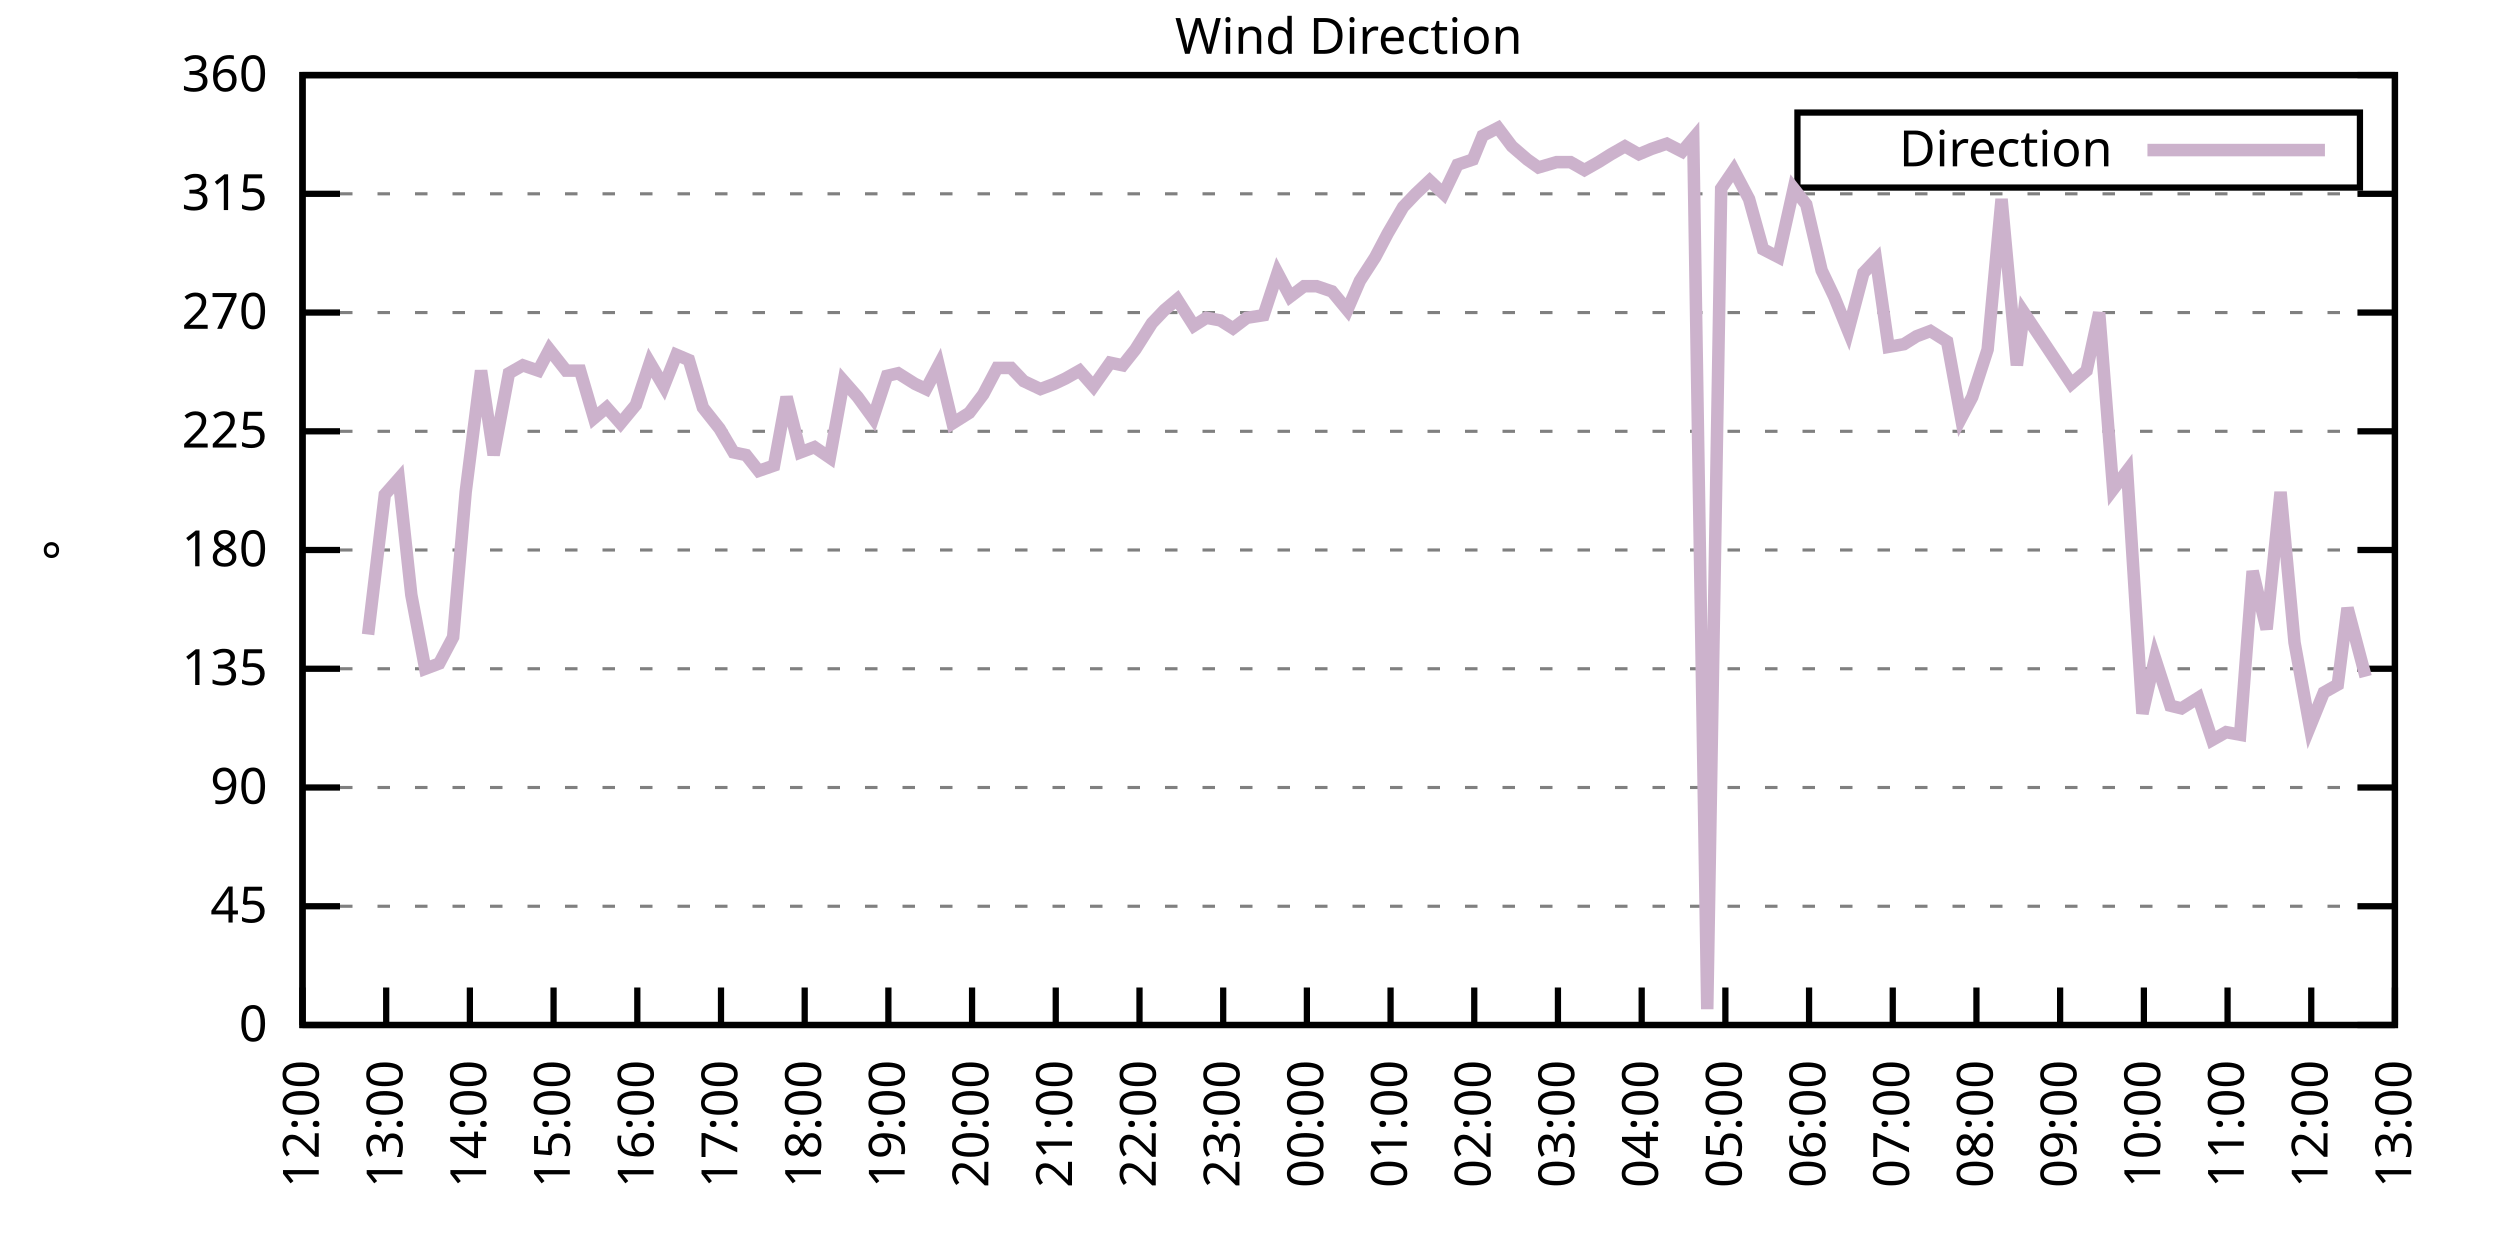
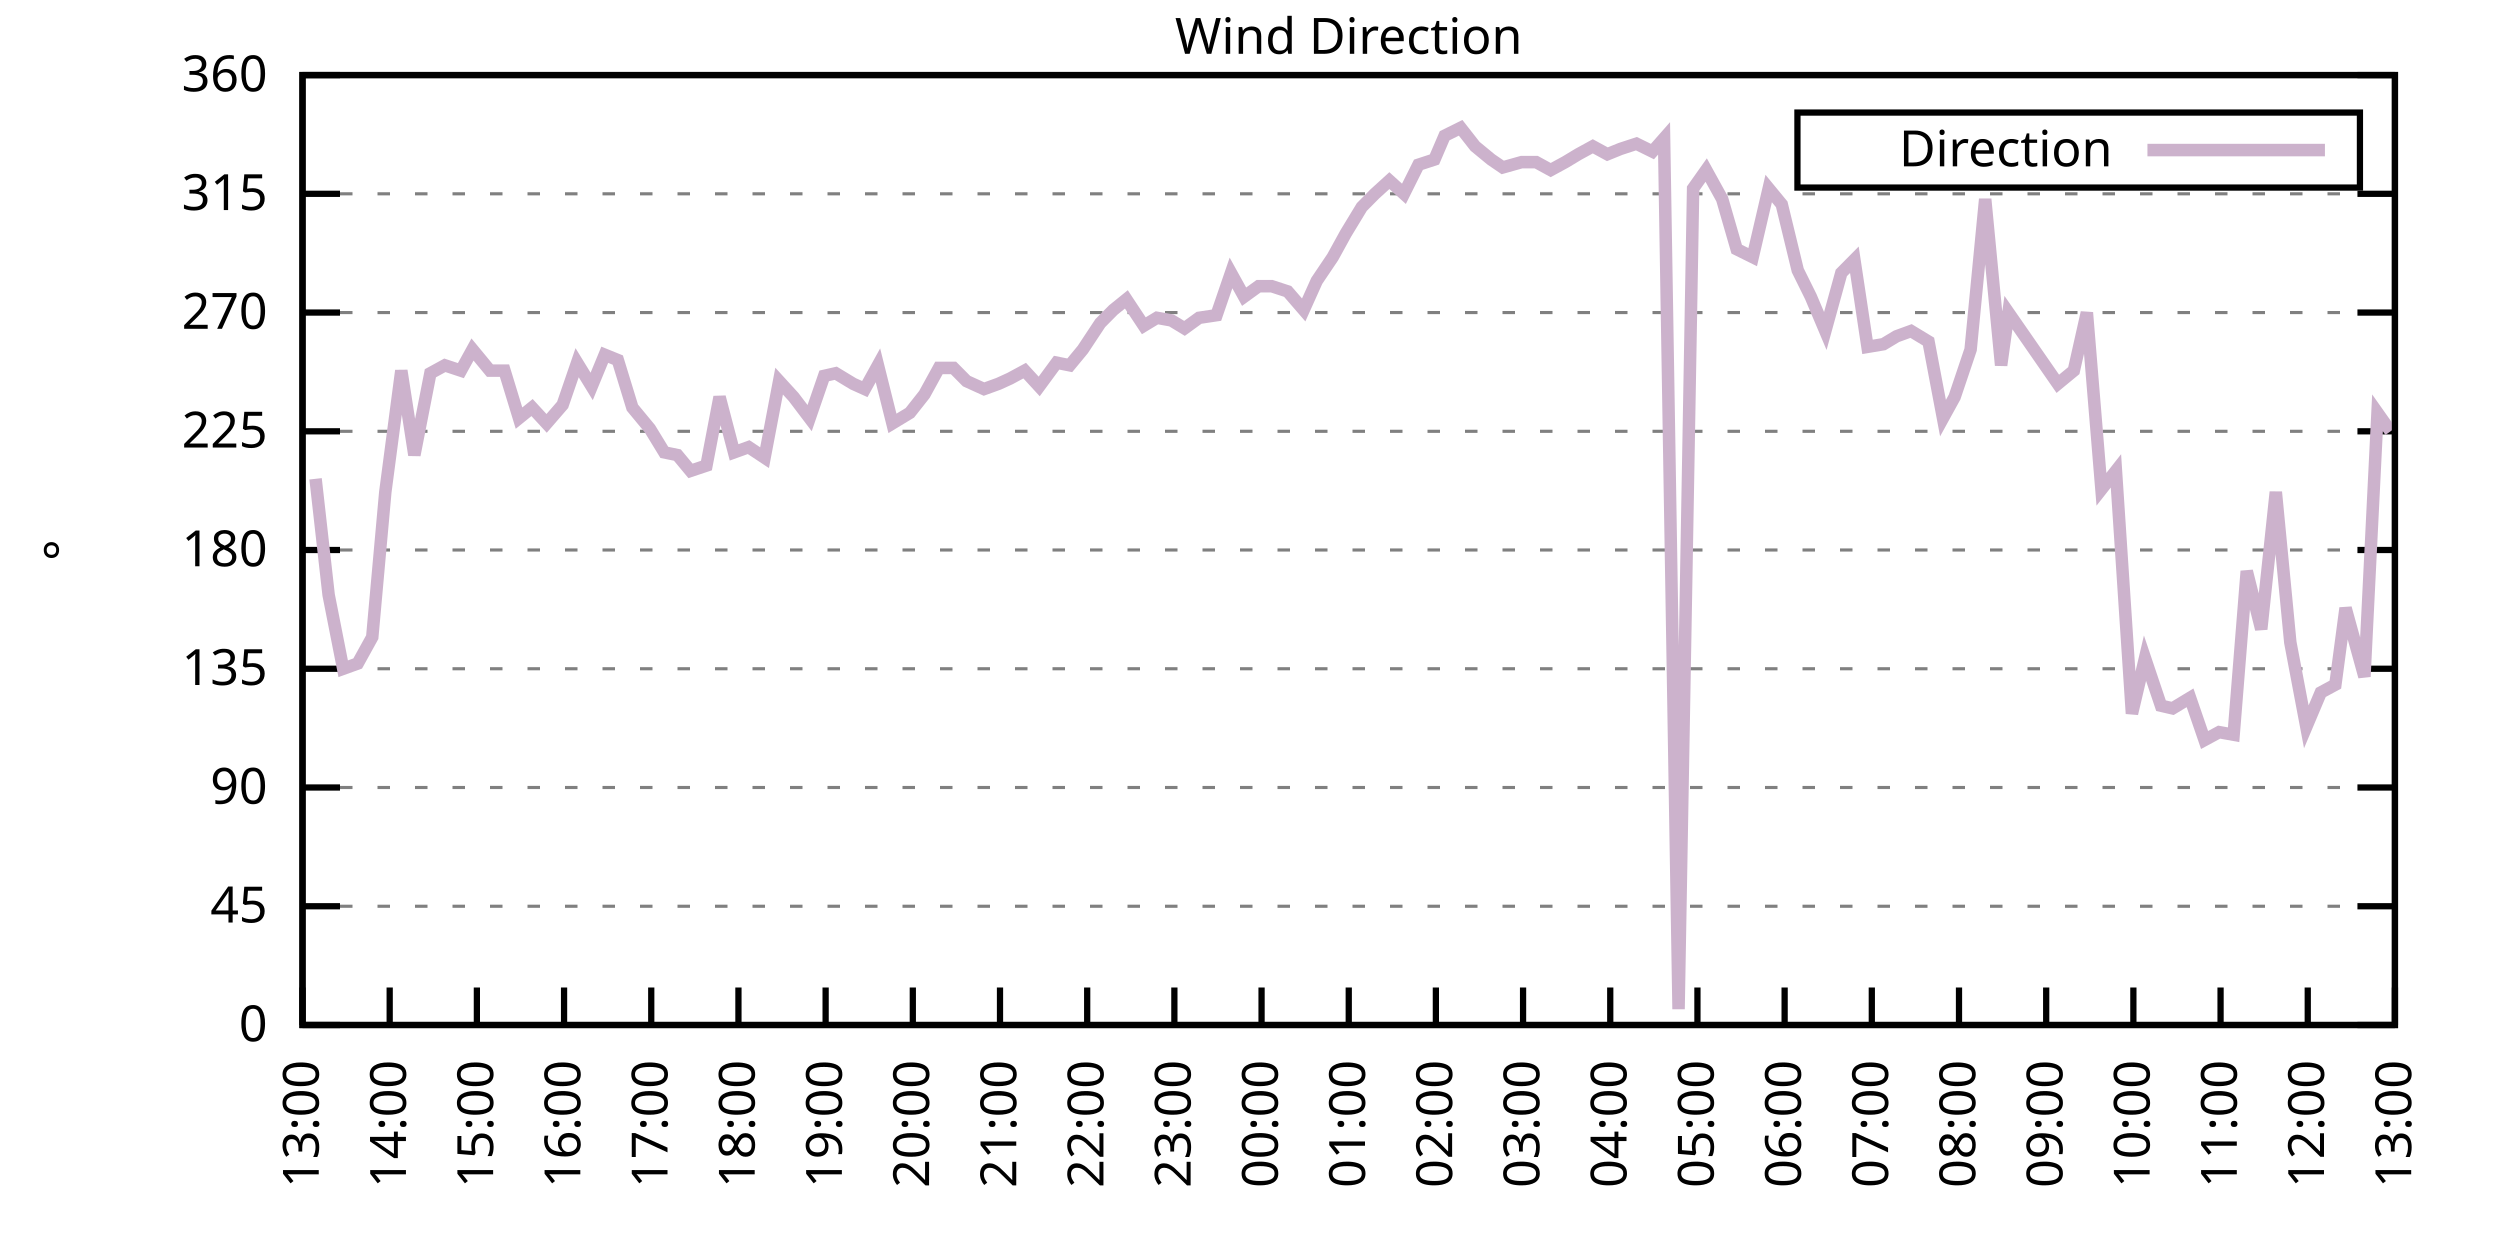
<svg xmlns="http://www.w3.org/2000/svg" xmlns:xlink="http://www.w3.org/1999/xlink" width="400" height="200" viewBox="0 0 400 200">
  <g id="gnuplot_canvas">
    <rect x="0" y="0" width="400" height="200" fill="none" />
    <defs>
      <circle id="gpDot" r="0.5" stroke-width="0.5" stroke="currentColor" />
      <path id="gpPt0" stroke-width="0.333" stroke="currentColor" d="M-1,0 h2 M0,-1 v2" />
      <path id="gpPt1" stroke-width="0.333" stroke="currentColor" d="M-1,-1 L1,1 M1,-1 L-1,1" />
      <path id="gpPt2" stroke-width="0.333" stroke="currentColor" d="M-1,0 L1,0 M0,-1 L0,1 M-1,-1 L1,1 M-1,1 L1,-1" />
      <rect id="gpPt3" stroke-width="0.333" stroke="currentColor" x="-1" y="-1" width="2" height="2" />
      <rect id="gpPt4" stroke-width="0.333" stroke="currentColor" fill="currentColor" x="-1" y="-1" width="2" height="2" />
      <circle id="gpPt5" stroke-width="0.333" stroke="currentColor" cx="0" cy="0" r="1" />
      <use xlink:href="#gpPt5" id="gpPt6" fill="currentColor" stroke="none" />
      <path id="gpPt7" stroke-width="0.333" stroke="currentColor" d="M0,-1.33 L-1.33,0.67 L1.33,0.67 z" />
      <use xlink:href="#gpPt7" id="gpPt8" fill="currentColor" stroke="none" />
      <use xlink:href="#gpPt7" id="gpPt9" stroke="currentColor" transform="rotate(180)" />
      <use xlink:href="#gpPt9" id="gpPt10" fill="currentColor" stroke="none" />
      <use xlink:href="#gpPt3" id="gpPt11" stroke="currentColor" transform="rotate(45)" />
      <use xlink:href="#gpPt11" id="gpPt12" fill="currentColor" stroke="none" />
      <path id="gpPt13" stroke-width="0.333" stroke="currentColor" d="M0,1.330 L1.265,0.411 L0.782,-1.067 L-0.782,-1.076 L-1.265,0.411 z" />
      <use xlink:href="#gpPt13" id="gpPt14" fill="currentColor" stroke="none" />
      <filter id="textbox" filterUnits="objectBoundingBox" x="0" y="0" height="1" width="1">
        <feFlood flood-color="white" flood-opacity="1" result="bgnd" />
        <feComposite in="SourceGraphic" in2="bgnd" operator="atop" />
      </filter>
      <filter id="greybox" filterUnits="objectBoundingBox" x="0" y="0" height="1" width="1">
        <feFlood flood-color="lightgrey" flood-opacity="1" result="grey" />
        <feComposite in="SourceGraphic" in2="grey" operator="atop" />
      </filter>
    </defs>
    <g fill="none" color="white" stroke="currentColor" stroke-width="1.00" stroke-linecap="butt" stroke-linejoin="miter">
</g>
    <g fill="none" color="black" stroke="currentColor" stroke-width="1.00" stroke-linecap="butt" stroke-linejoin="miter">
      <g stroke="none" shape-rendering="crispEdges">
        <polygon fill="rgb(255, 255, 255)" points="48.40,164.00 383.18,164.00 383.18,12.02 48.40,12.02 " />
      </g>
    </g>
    <g fill="none" color="black" stroke="currentColor" stroke-width="1.00" stroke-linecap="butt" stroke-linejoin="miter">
</g>
    <g fill="none" color="black" stroke="black" stroke-width="0.50" stroke-linecap="butt" stroke-linejoin="miter">
</g>
    <g fill="none" color="gray" stroke="currentColor" stroke-width="0.50" stroke-linecap="butt" stroke-linejoin="miter">
      <path stroke="gray" stroke-dasharray="2,4" class="gridline" d="M48.40,164.00 L383.19,164.00  " />
    </g>
    <g fill="none" color="gray" stroke="gray" stroke-width="1.00" stroke-linecap="butt" stroke-linejoin="miter">
</g>
    <g fill="none" color="black" stroke="currentColor" stroke-width="1.00" stroke-linecap="butt" stroke-linejoin="miter">
      <path stroke="black" d="M48.40,164.00 L54.40,164.00 M383.19,164.00 L377.19,164.00  " />
      <g transform="translate(42.80,166.60)" stroke="none" fill="black" font-family="Sans" font-size="8.00" text-anchor="end">
        <text>
          <tspan font-family="Sans"> 0</tspan>
        </text>
      </g>
    </g>
    <g fill="none" color="black" stroke="currentColor" stroke-width="1.00" stroke-linecap="butt" stroke-linejoin="miter">
</g>
    <g fill="none" color="black" stroke="black" stroke-width="0.50" stroke-linecap="butt" stroke-linejoin="miter">
</g>
    <g fill="none" color="gray" stroke="currentColor" stroke-width="0.50" stroke-linecap="butt" stroke-linejoin="miter">
      <path stroke="gray" stroke-dasharray="2,4" class="gridline" d="M48.40,145.00 L383.19,145.00  " />
    </g>
    <g fill="none" color="gray" stroke="gray" stroke-width="1.00" stroke-linecap="butt" stroke-linejoin="miter">
</g>
    <g fill="none" color="black" stroke="currentColor" stroke-width="1.00" stroke-linecap="butt" stroke-linejoin="miter">
      <path stroke="black" d="M48.40,145.00 L54.40,145.00 M383.19,145.00 L377.19,145.00  " />
      <g transform="translate(42.80,147.60)" stroke="none" fill="black" font-family="Sans" font-size="8.00" text-anchor="end">
        <text>
          <tspan font-family="Sans"> 45</tspan>
        </text>
      </g>
    </g>
    <g fill="none" color="black" stroke="currentColor" stroke-width="1.00" stroke-linecap="butt" stroke-linejoin="miter">
</g>
    <g fill="none" color="black" stroke="black" stroke-width="0.50" stroke-linecap="butt" stroke-linejoin="miter">
</g>
    <g fill="none" color="gray" stroke="currentColor" stroke-width="0.50" stroke-linecap="butt" stroke-linejoin="miter">
      <path stroke="gray" stroke-dasharray="2,4" class="gridline" d="M48.40,126.00 L383.19,126.00  " />
    </g>
    <g fill="none" color="gray" stroke="gray" stroke-width="1.00" stroke-linecap="butt" stroke-linejoin="miter">
</g>
    <g fill="none" color="black" stroke="currentColor" stroke-width="1.00" stroke-linecap="butt" stroke-linejoin="miter">
      <path stroke="black" d="M48.40,126.00 L54.40,126.00 M383.19,126.00 L377.19,126.00  " />
      <g transform="translate(42.80,128.60)" stroke="none" fill="black" font-family="Sans" font-size="8.00" text-anchor="end">
        <text>
          <tspan font-family="Sans"> 90</tspan>
        </text>
      </g>
    </g>
    <g fill="none" color="black" stroke="currentColor" stroke-width="1.00" stroke-linecap="butt" stroke-linejoin="miter">
</g>
    <g fill="none" color="black" stroke="black" stroke-width="0.50" stroke-linecap="butt" stroke-linejoin="miter">
</g>
    <g fill="none" color="gray" stroke="currentColor" stroke-width="0.50" stroke-linecap="butt" stroke-linejoin="miter">
      <path stroke="gray" stroke-dasharray="2,4" class="gridline" d="M48.40,107.00 L383.19,107.00  " />
    </g>
    <g fill="none" color="gray" stroke="gray" stroke-width="1.00" stroke-linecap="butt" stroke-linejoin="miter">
</g>
    <g fill="none" color="black" stroke="currentColor" stroke-width="1.00" stroke-linecap="butt" stroke-linejoin="miter">
      <path stroke="black" d="M48.40,107.00 L54.40,107.00 M383.19,107.00 L377.19,107.00  " />
      <g transform="translate(42.80,109.60)" stroke="none" fill="black" font-family="Sans" font-size="8.00" text-anchor="end">
        <text>
          <tspan font-family="Sans"> 135</tspan>
        </text>
      </g>
    </g>
    <g fill="none" color="black" stroke="currentColor" stroke-width="1.00" stroke-linecap="butt" stroke-linejoin="miter">
</g>
    <g fill="none" color="black" stroke="black" stroke-width="0.50" stroke-linecap="butt" stroke-linejoin="miter">
</g>
    <g fill="none" color="gray" stroke="currentColor" stroke-width="0.50" stroke-linecap="butt" stroke-linejoin="miter">
      <path stroke="gray" stroke-dasharray="2,4" class="gridline" d="M48.40,88.00 L383.19,88.00  " />
    </g>
    <g fill="none" color="gray" stroke="gray" stroke-width="1.00" stroke-linecap="butt" stroke-linejoin="miter">
</g>
    <g fill="none" color="black" stroke="currentColor" stroke-width="1.00" stroke-linecap="butt" stroke-linejoin="miter">
      <path stroke="black" d="M48.40,88.00 L54.40,88.00 M383.19,88.00 L377.19,88.00  " />
      <g transform="translate(42.80,90.60)" stroke="none" fill="black" font-family="Sans" font-size="8.00" text-anchor="end">
        <text>
          <tspan font-family="Sans"> 180</tspan>
        </text>
      </g>
    </g>
    <g fill="none" color="black" stroke="currentColor" stroke-width="1.00" stroke-linecap="butt" stroke-linejoin="miter">
</g>
    <g fill="none" color="black" stroke="black" stroke-width="0.50" stroke-linecap="butt" stroke-linejoin="miter">
</g>
    <g fill="none" color="gray" stroke="currentColor" stroke-width="0.50" stroke-linecap="butt" stroke-linejoin="miter">
      <path stroke="gray" stroke-dasharray="2,4" class="gridline" d="M48.40,69.01 L383.19,69.01  " />
    </g>
    <g fill="none" color="gray" stroke="gray" stroke-width="1.00" stroke-linecap="butt" stroke-linejoin="miter">
</g>
    <g fill="none" color="black" stroke="currentColor" stroke-width="1.00" stroke-linecap="butt" stroke-linejoin="miter">
      <path stroke="black" d="M48.40,69.01 L54.40,69.01 M383.19,69.01 L377.19,69.01  " />
      <g transform="translate(42.80,71.61)" stroke="none" fill="black" font-family="Sans" font-size="8.00" text-anchor="end">
        <text>
          <tspan font-family="Sans"> 225</tspan>
        </text>
      </g>
    </g>
    <g fill="none" color="black" stroke="currentColor" stroke-width="1.00" stroke-linecap="butt" stroke-linejoin="miter">
</g>
    <g fill="none" color="black" stroke="black" stroke-width="0.50" stroke-linecap="butt" stroke-linejoin="miter">
</g>
    <g fill="none" color="gray" stroke="currentColor" stroke-width="0.50" stroke-linecap="butt" stroke-linejoin="miter">
      <path stroke="gray" stroke-dasharray="2,4" class="gridline" d="M48.40,50.01 L383.19,50.01  " />
    </g>
    <g fill="none" color="gray" stroke="gray" stroke-width="1.00" stroke-linecap="butt" stroke-linejoin="miter">
</g>
    <g fill="none" color="black" stroke="currentColor" stroke-width="1.00" stroke-linecap="butt" stroke-linejoin="miter">
      <path stroke="black" d="M48.40,50.01 L54.40,50.01 M383.19,50.01 L377.19,50.01  " />
      <g transform="translate(42.80,52.61)" stroke="none" fill="black" font-family="Sans" font-size="8.00" text-anchor="end">
        <text>
          <tspan font-family="Sans"> 270</tspan>
        </text>
      </g>
    </g>
    <g fill="none" color="black" stroke="currentColor" stroke-width="1.00" stroke-linecap="butt" stroke-linejoin="miter">
</g>
    <g fill="none" color="black" stroke="black" stroke-width="0.50" stroke-linecap="butt" stroke-linejoin="miter">
</g>
    <g fill="none" color="gray" stroke="currentColor" stroke-width="0.50" stroke-linecap="butt" stroke-linejoin="miter">
      <path stroke="gray" stroke-dasharray="2,4" class="gridline" d="M48.40,31.01 L383.19,31.01  " />
    </g>
    <g fill="none" color="gray" stroke="gray" stroke-width="1.00" stroke-linecap="butt" stroke-linejoin="miter">
</g>
    <g fill="none" color="black" stroke="currentColor" stroke-width="1.00" stroke-linecap="butt" stroke-linejoin="miter">
      <path stroke="black" d="M48.40,31.01 L54.40,31.01 M383.19,31.01 L377.19,31.01  " />
      <g transform="translate(42.80,33.61)" stroke="none" fill="black" font-family="Sans" font-size="8.00" text-anchor="end">
        <text>
          <tspan font-family="Sans"> 315</tspan>
        </text>
      </g>
    </g>
    <g fill="none" color="black" stroke="currentColor" stroke-width="1.00" stroke-linecap="butt" stroke-linejoin="miter">
</g>
    <g fill="none" color="black" stroke="black" stroke-width="0.50" stroke-linecap="butt" stroke-linejoin="miter">
</g>
    <g fill="none" color="gray" stroke="currentColor" stroke-width="0.50" stroke-linecap="butt" stroke-linejoin="miter">
      <path stroke="gray" stroke-dasharray="2,4" class="gridline" d="M48.40,12.01 L383.19,12.01  " />
    </g>
    <g fill="none" color="gray" stroke="gray" stroke-width="1.00" stroke-linecap="butt" stroke-linejoin="miter">
</g>
    <g fill="none" color="black" stroke="currentColor" stroke-width="1.00" stroke-linecap="butt" stroke-linejoin="miter">
      <path stroke="black" d="M48.40,12.01 L54.40,12.01 M383.19,12.01 L377.19,12.01  " />
      <g transform="translate(42.80,14.61)" stroke="none" fill="black" font-family="Sans" font-size="8.00" text-anchor="end">
        <text>
          <tspan font-family="Sans"> 360</tspan>
        </text>
      </g>
    </g>
    <g fill="none" color="black" stroke="currentColor" stroke-width="1.00" stroke-linecap="butt" stroke-linejoin="miter">
      <path stroke="black" d="M48.40,164.00 L48.40,158.00  " />
      <g transform="translate(51.00,169.60) rotate(270.00)" stroke="none" fill="black" font-family="Sans" font-size="8.00" text-anchor="end">
        <text>
-           <tspan font-family="Sans">12:00</tspan>
-         </text>
-       </g>
-     </g>
-     <g fill="none" color="black" stroke="currentColor" stroke-width="1.00" stroke-linecap="butt" stroke-linejoin="miter">
-       <path stroke="black" d="M61.79,164.00 L61.79,158.00  " />
-       <g transform="translate(64.39,169.60) rotate(270.00)" stroke="none" fill="black" font-family="Sans" font-size="8.00" text-anchor="end">
-         <text>
          <tspan font-family="Sans">13:00</tspan>
        </text>
      </g>
    </g>
    <g fill="none" color="black" stroke="currentColor" stroke-width="1.00" stroke-linecap="butt" stroke-linejoin="miter">
-       <path stroke="black" d="M75.18,164.00 L75.18,158.00  " />
-       <g transform="translate(77.78,169.60) rotate(270.00)" stroke="none" fill="black" font-family="Sans" font-size="8.00" text-anchor="end">
+       <path stroke="black" d="M62.35,164.00 L62.35,158.00  " />
+       <g transform="translate(64.95,169.60) rotate(270.00)" stroke="none" fill="black" font-family="Sans" font-size="8.00" text-anchor="end">
        <text>
          <tspan font-family="Sans">14:00</tspan>
        </text>
      </g>
    </g>
    <g fill="none" color="black" stroke="currentColor" stroke-width="1.00" stroke-linecap="butt" stroke-linejoin="miter">
-       <path stroke="black" d="M88.57,164.00 L88.57,158.00  " />
-       <g transform="translate(91.17,169.60) rotate(270.00)" stroke="none" fill="black" font-family="Sans" font-size="8.00" text-anchor="end">
+       <path stroke="black" d="M76.30,164.00 L76.30,158.00  " />
+       <g transform="translate(78.90,169.60) rotate(270.00)" stroke="none" fill="black" font-family="Sans" font-size="8.00" text-anchor="end">
        <text>
          <tspan font-family="Sans">15:00</tspan>
        </text>
      </g>
    </g>
    <g fill="none" color="black" stroke="currentColor" stroke-width="1.00" stroke-linecap="butt" stroke-linejoin="miter">
-       <path stroke="black" d="M101.97,164.00 L101.97,158.00  " />
-       <g transform="translate(104.57,169.60) rotate(270.00)" stroke="none" fill="black" font-family="Sans" font-size="8.00" text-anchor="end">
+       <path stroke="black" d="M90.25,164.00 L90.25,158.00  " />
+       <g transform="translate(92.85,169.60) rotate(270.00)" stroke="none" fill="black" font-family="Sans" font-size="8.00" text-anchor="end">
        <text>
          <tspan font-family="Sans">16:00</tspan>
        </text>
      </g>
    </g>
    <g fill="none" color="black" stroke="currentColor" stroke-width="1.00" stroke-linecap="butt" stroke-linejoin="miter">
-       <path stroke="black" d="M115.36,164.00 L115.36,158.00  " />
-       <g transform="translate(117.96,169.60) rotate(270.00)" stroke="none" fill="black" font-family="Sans" font-size="8.00" text-anchor="end">
+       <path stroke="black" d="M104.20,164.00 L104.20,158.00  " />
+       <g transform="translate(106.80,169.60) rotate(270.00)" stroke="none" fill="black" font-family="Sans" font-size="8.00" text-anchor="end">
        <text>
          <tspan font-family="Sans">17:00</tspan>
        </text>
      </g>
    </g>
    <g fill="none" color="black" stroke="currentColor" stroke-width="1.00" stroke-linecap="butt" stroke-linejoin="miter">
-       <path stroke="black" d="M128.75,164.00 L128.75,158.00  " />
-       <g transform="translate(131.35,169.60) rotate(270.00)" stroke="none" fill="black" font-family="Sans" font-size="8.00" text-anchor="end">
+       <path stroke="black" d="M118.15,164.00 L118.15,158.00  " />
+       <g transform="translate(120.75,169.60) rotate(270.00)" stroke="none" fill="black" font-family="Sans" font-size="8.00" text-anchor="end">
        <text>
          <tspan font-family="Sans">18:00</tspan>
        </text>
      </g>
    </g>
    <g fill="none" color="black" stroke="currentColor" stroke-width="1.00" stroke-linecap="butt" stroke-linejoin="miter">
-       <path stroke="black" d="M142.14,164.00 L142.14,158.00  " />
-       <g transform="translate(144.74,169.60) rotate(270.00)" stroke="none" fill="black" font-family="Sans" font-size="8.00" text-anchor="end">
+       <path stroke="black" d="M132.10,164.00 L132.10,158.00  " />
+       <g transform="translate(134.70,169.60) rotate(270.00)" stroke="none" fill="black" font-family="Sans" font-size="8.00" text-anchor="end">
        <text>
          <tspan font-family="Sans">19:00</tspan>
        </text>
      </g>
    </g>
    <g fill="none" color="black" stroke="currentColor" stroke-width="1.00" stroke-linecap="butt" stroke-linejoin="miter">
-       <path stroke="black" d="M155.53,164.00 L155.53,158.00  " />
-       <g transform="translate(158.13,169.60) rotate(270.00)" stroke="none" fill="black" font-family="Sans" font-size="8.00" text-anchor="end">
+       <path stroke="black" d="M146.05,164.00 L146.05,158.00  " />
+       <g transform="translate(148.65,169.60) rotate(270.00)" stroke="none" fill="black" font-family="Sans" font-size="8.00" text-anchor="end">
        <text>
          <tspan font-family="Sans">20:00</tspan>
        </text>
      </g>
    </g>
    <g fill="none" color="black" stroke="currentColor" stroke-width="1.00" stroke-linecap="butt" stroke-linejoin="miter">
-       <path stroke="black" d="M168.92,164.00 L168.92,158.00  " />
-       <g transform="translate(171.52,169.60) rotate(270.00)" stroke="none" fill="black" font-family="Sans" font-size="8.00" text-anchor="end">
+       <path stroke="black" d="M160.00,164.00 L160.00,158.00  " />
+       <g transform="translate(162.60,169.60) rotate(270.00)" stroke="none" fill="black" font-family="Sans" font-size="8.00" text-anchor="end">
        <text>
          <tspan font-family="Sans">21:00</tspan>
        </text>
      </g>
    </g>
    <g fill="none" color="black" stroke="currentColor" stroke-width="1.00" stroke-linecap="butt" stroke-linejoin="miter">
-       <path stroke="black" d="M182.32,164.00 L182.32,158.00  " />
-       <g transform="translate(184.92,169.60) rotate(270.00)" stroke="none" fill="black" font-family="Sans" font-size="8.00" text-anchor="end">
+       <path stroke="black" d="M173.95,164.00 L173.95,158.00  " />
+       <g transform="translate(176.55,169.60) rotate(270.00)" stroke="none" fill="black" font-family="Sans" font-size="8.00" text-anchor="end">
        <text>
          <tspan font-family="Sans">22:00</tspan>
        </text>
      </g>
    </g>
    <g fill="none" color="black" stroke="currentColor" stroke-width="1.00" stroke-linecap="butt" stroke-linejoin="miter">
-       <path stroke="black" d="M195.71,164.00 L195.71,158.00  " />
-       <g transform="translate(198.31,169.60) rotate(270.00)" stroke="none" fill="black" font-family="Sans" font-size="8.00" text-anchor="end">
+       <path stroke="black" d="M187.90,164.00 L187.90,158.00  " />
+       <g transform="translate(190.50,169.60) rotate(270.00)" stroke="none" fill="black" font-family="Sans" font-size="8.00" text-anchor="end">
        <text>
          <tspan font-family="Sans">23:00</tspan>
        </text>
      </g>
    </g>
    <g fill="none" color="black" stroke="currentColor" stroke-width="1.00" stroke-linecap="butt" stroke-linejoin="miter">
-       <path stroke="black" d="M209.10,164.00 L209.10,158.00  " />
-       <g transform="translate(211.70,169.60) rotate(270.00)" stroke="none" fill="black" font-family="Sans" font-size="8.00" text-anchor="end">
+       <path stroke="black" d="M201.85,164.00 L201.85,158.00  " />
+       <g transform="translate(204.45,169.60) rotate(270.00)" stroke="none" fill="black" font-family="Sans" font-size="8.00" text-anchor="end">
        <text>
          <tspan font-family="Sans">00:00</tspan>
        </text>
      </g>
    </g>
    <g fill="none" color="black" stroke="currentColor" stroke-width="1.00" stroke-linecap="butt" stroke-linejoin="miter">
-       <path stroke="black" d="M222.49,164.00 L222.49,158.00  " />
-       <g transform="translate(225.09,169.60) rotate(270.00)" stroke="none" fill="black" font-family="Sans" font-size="8.00" text-anchor="end">
+       <path stroke="black" d="M215.80,164.00 L215.80,158.00  " />
+       <g transform="translate(218.40,169.60) rotate(270.00)" stroke="none" fill="black" font-family="Sans" font-size="8.00" text-anchor="end">
        <text>
          <tspan font-family="Sans">01:00</tspan>
        </text>
      </g>
    </g>
    <g fill="none" color="black" stroke="currentColor" stroke-width="1.00" stroke-linecap="butt" stroke-linejoin="miter">
-       <path stroke="black" d="M235.88,164.00 L235.88,158.00  " />
-       <g transform="translate(238.48,169.60) rotate(270.00)" stroke="none" fill="black" font-family="Sans" font-size="8.00" text-anchor="end">
+       <path stroke="black" d="M229.74,164.00 L229.74,158.00  " />
+       <g transform="translate(232.34,169.60) rotate(270.00)" stroke="none" fill="black" font-family="Sans" font-size="8.00" text-anchor="end">
        <text>
          <tspan font-family="Sans">02:00</tspan>
        </text>
      </g>
    </g>
    <g fill="none" color="black" stroke="currentColor" stroke-width="1.00" stroke-linecap="butt" stroke-linejoin="miter">
-       <path stroke="black" d="M249.27,164.00 L249.27,158.00  " />
-       <g transform="translate(251.87,169.60) rotate(270.00)" stroke="none" fill="black" font-family="Sans" font-size="8.00" text-anchor="end">
+       <path stroke="black" d="M243.69,164.00 L243.69,158.00  " />
+       <g transform="translate(246.29,169.60) rotate(270.00)" stroke="none" fill="black" font-family="Sans" font-size="8.00" text-anchor="end">
        <text>
          <tspan font-family="Sans">03:00</tspan>
        </text>
      </g>
    </g>
    <g fill="none" color="black" stroke="currentColor" stroke-width="1.00" stroke-linecap="butt" stroke-linejoin="miter">
-       <path stroke="black" d="M262.67,164.00 L262.67,158.00  " />
-       <g transform="translate(265.27,169.60) rotate(270.00)" stroke="none" fill="black" font-family="Sans" font-size="8.00" text-anchor="end">
+       <path stroke="black" d="M257.64,164.00 L257.64,158.00  " />
+       <g transform="translate(260.24,169.60) rotate(270.00)" stroke="none" fill="black" font-family="Sans" font-size="8.00" text-anchor="end">
        <text>
          <tspan font-family="Sans">04:00</tspan>
        </text>
      </g>
    </g>
    <g fill="none" color="black" stroke="currentColor" stroke-width="1.00" stroke-linecap="butt" stroke-linejoin="miter">
-       <path stroke="black" d="M276.06,164.00 L276.06,158.00  " />
-       <g transform="translate(278.66,169.60) rotate(270.00)" stroke="none" fill="black" font-family="Sans" font-size="8.00" text-anchor="end">
+       <path stroke="black" d="M271.59,164.00 L271.59,158.00  " />
+       <g transform="translate(274.19,169.60) rotate(270.00)" stroke="none" fill="black" font-family="Sans" font-size="8.00" text-anchor="end">
        <text>
          <tspan font-family="Sans">05:00</tspan>
        </text>
      </g>
    </g>
    <g fill="none" color="black" stroke="currentColor" stroke-width="1.00" stroke-linecap="butt" stroke-linejoin="miter">
-       <path stroke="black" d="M289.45,164.00 L289.45,158.00  " />
-       <g transform="translate(292.05,169.60) rotate(270.00)" stroke="none" fill="black" font-family="Sans" font-size="8.00" text-anchor="end">
+       <path stroke="black" d="M285.54,164.00 L285.54,158.00  " />
+       <g transform="translate(288.14,169.60) rotate(270.00)" stroke="none" fill="black" font-family="Sans" font-size="8.00" text-anchor="end">
        <text>
          <tspan font-family="Sans">06:00</tspan>
        </text>
      </g>
    </g>
    <g fill="none" color="black" stroke="currentColor" stroke-width="1.00" stroke-linecap="butt" stroke-linejoin="miter">
-       <path stroke="black" d="M302.84,164.00 L302.84,158.00  " />
-       <g transform="translate(305.44,169.60) rotate(270.00)" stroke="none" fill="black" font-family="Sans" font-size="8.00" text-anchor="end">
+       <path stroke="black" d="M299.49,164.00 L299.49,158.00  " />
+       <g transform="translate(302.09,169.60) rotate(270.00)" stroke="none" fill="black" font-family="Sans" font-size="8.00" text-anchor="end">
        <text>
          <tspan font-family="Sans">07:00</tspan>
        </text>
      </g>
    </g>
    <g fill="none" color="black" stroke="currentColor" stroke-width="1.00" stroke-linecap="butt" stroke-linejoin="miter">
-       <path stroke="black" d="M316.23,164.00 L316.23,158.00  " />
-       <g transform="translate(318.83,169.60) rotate(270.00)" stroke="none" fill="black" font-family="Sans" font-size="8.00" text-anchor="end">
+       <path stroke="black" d="M313.44,164.00 L313.44,158.00  " />
+       <g transform="translate(316.04,169.60) rotate(270.00)" stroke="none" fill="black" font-family="Sans" font-size="8.00" text-anchor="end">
        <text>
          <tspan font-family="Sans">08:00</tspan>
        </text>
      </g>
    </g>
    <g fill="none" color="black" stroke="currentColor" stroke-width="1.00" stroke-linecap="butt" stroke-linejoin="miter">
-       <path stroke="black" d="M329.62,164.00 L329.62,158.00  " />
-       <g transform="translate(332.22,169.60) rotate(270.00)" stroke="none" fill="black" font-family="Sans" font-size="8.00" text-anchor="end">
+       <path stroke="black" d="M327.39,164.00 L327.39,158.00  " />
+       <g transform="translate(329.99,169.60) rotate(270.00)" stroke="none" fill="black" font-family="Sans" font-size="8.00" text-anchor="end">
        <text>
          <tspan font-family="Sans">09:00</tspan>
        </text>
      </g>
    </g>
    <g fill="none" color="black" stroke="currentColor" stroke-width="1.00" stroke-linecap="butt" stroke-linejoin="miter">
-       <path stroke="black" d="M343.02,164.00 L343.02,158.00  " />
-       <g transform="translate(345.62,169.60) rotate(270.00)" stroke="none" fill="black" font-family="Sans" font-size="8.00" text-anchor="end">
+       <path stroke="black" d="M341.34,164.00 L341.34,158.00  " />
+       <g transform="translate(343.94,169.60) rotate(270.00)" stroke="none" fill="black" font-family="Sans" font-size="8.00" text-anchor="end">
        <text>
          <tspan font-family="Sans">10:00</tspan>
        </text>
      </g>
    </g>
    <g fill="none" color="black" stroke="currentColor" stroke-width="1.00" stroke-linecap="butt" stroke-linejoin="miter">
-       <path stroke="black" d="M356.41,164.00 L356.41,158.00  " />
-       <g transform="translate(359.01,169.60) rotate(270.00)" stroke="none" fill="black" font-family="Sans" font-size="8.00" text-anchor="end">
+       <path stroke="black" d="M355.29,164.00 L355.29,158.00  " />
+       <g transform="translate(357.89,169.60) rotate(270.00)" stroke="none" fill="black" font-family="Sans" font-size="8.00" text-anchor="end">
        <text>
          <tspan font-family="Sans">11:00</tspan>
        </text>
      </g>
    </g>
    <g fill="none" color="black" stroke="currentColor" stroke-width="1.00" stroke-linecap="butt" stroke-linejoin="miter">
-       <path stroke="black" d="M369.80,164.00 L369.80,158.00  " />
-       <g transform="translate(372.40,169.60) rotate(270.00)" stroke="none" fill="black" font-family="Sans" font-size="8.00" text-anchor="end">
+       <path stroke="black" d="M369.24,164.00 L369.24,158.00  " />
+       <g transform="translate(371.84,169.60) rotate(270.00)" stroke="none" fill="black" font-family="Sans" font-size="8.00" text-anchor="end">
        <text>
          <tspan font-family="Sans">12:00</tspan>
        </text>
      </g>
    </g>
    <g fill="none" color="black" stroke="currentColor" stroke-width="1.00" stroke-linecap="butt" stroke-linejoin="miter">
      <path stroke="black" d="M383.19,164.00 L383.19,158.00  " />
      <g transform="translate(385.79,169.60) rotate(270.00)" stroke="none" fill="black" font-family="Sans" font-size="8.00" text-anchor="end">
        <text>
          <tspan font-family="Sans">13:00</tspan>
        </text>
      </g>
    </g>
    <g fill="none" color="black" stroke="currentColor" stroke-width="1.00" stroke-linecap="butt" stroke-linejoin="miter">
</g>
    <g fill="none" color="black" stroke="currentColor" stroke-width="1.00" stroke-linecap="butt" stroke-linejoin="miter">
      <path stroke="black" d="M48.40,12.01 L48.40,164.00 L383.19,164.00 L383.19,12.01 L48.40,12.01 Z  " />
    </g>
    <g fill="none" color="black" stroke="currentColor" stroke-width="1.00" stroke-linecap="butt" stroke-linejoin="miter">
</g>
    <g fill="none" color="black" stroke="currentColor" stroke-width="1.00" stroke-linecap="butt" stroke-linejoin="miter">
      <path stroke="black" d="M287.59,30.01 L287.59,18.01 L377.59,18.01 L377.59,30.01 L287.59,30.01 Z  " />
    </g>
    <g id="Wind_direction_plot_1">
      <g fill="none" color="white" stroke="black" stroke-width="2.00" stroke-linecap="butt" stroke-linejoin="miter">
</g>
      <g fill="none" color="black" stroke="currentColor" stroke-width="2.00" stroke-linecap="butt" stroke-linejoin="miter">
        <g transform="translate(337.99,26.61)" stroke="none" fill="black" font-family="Sans" font-size="8.00" text-anchor="end">
          <text>
            <tspan font-family="Sans">Direction</tspan>
          </text>
        </g>
      </g>
      <g fill="none" color="black" stroke="currentColor" stroke-width="2.00" stroke-linecap="butt" stroke-linejoin="miter">
-         <path stroke="rgb(204, 178, 204)" d="M343.59,24.01 L371.99,24.01 M58.89,101.52 L61.57,79.14 L63.80,76.61 L65.81,95.18 L68.04,107.00 L70.27,106.16   L72.50,101.94 L74.51,78.72 L76.97,59.30 L78.98,72.81 L81.43,59.72 L83.66,58.45 L86.12,59.30 L87.91,55.92   L90.58,59.30 L92.82,59.30 L95.05,66.90 L97.06,65.21 L99.29,67.74 L101.74,64.78 L103.98,58.03 L106.21,61.83   L108.22,56.76 L110.22,57.61 L112.46,65.21 L115.13,68.58 L117.37,72.38 L119.38,72.81 L121.38,75.34 L123.84,74.49   L125.85,63.52 L128.08,72.38 L130.31,71.54 L132.77,73.23 L135.00,60.98 L137.23,63.52 L139.69,66.90 L141.92,60.14   L143.70,59.72 L146.38,61.41 L148.17,62.25 L150.18,58.45 L152.41,67.74 L155.09,66.05 L157.32,63.10 L159.55,58.87   L161.78,58.87 L163.79,60.98 L166.47,62.25 L168.70,61.41 L170.49,60.56 L172.72,59.30 L174.95,61.83 L177.63,58.03   L179.64,58.45 L181.65,55.92 L184.32,51.70 L186.33,49.59 L188.34,47.90 L191.02,52.12 L193.03,50.85 L195.26,51.27   L197.27,52.54 L199.50,50.85 L202.18,50.43 L204.41,43.67 L206.42,47.47 L208.65,45.79 L210.66,45.79 L213.12,46.63   L215.57,49.59 L217.58,44.94 L220.04,41.14 L222.04,37.34 L224.50,33.12 L226.51,31.01 L228.74,28.90 L230.97,31.01   L233.20,26.36 L235.66,25.52 L237.22,21.72 L239.68,20.45 L241.91,23.41 L244.36,25.52 L246.15,26.79 L249.05,25.94   L251.28,25.94 L253.51,27.21 L255.75,25.94 L257.76,24.68 L259.99,23.41 L262.22,24.68 L264.23,23.83 L266.68,22.99   L269.14,24.25 L270.92,22.14 L273.16,161.47 L275.39,30.16 L277.40,27.21 L279.85,31.85 L282.08,39.87 L284.54,41.14   L286.99,30.16 L289.00,32.70 L291.46,43.25 L293.47,47.47 L295.70,52.96 L298.15,43.67 L300.16,41.56 L302.17,55.50   L304.63,55.07 L306.63,53.81 L308.87,52.96 L311.54,54.65 L313.78,66.90 L315.56,63.52 L318.02,55.92 L320.25,31.85   L322.70,58.45 L323.82,50.01 L331.41,61.41 L333.86,59.30 L335.87,50.01 L338.10,78.29 L340.34,75.34 L342.79,114.18   L344.80,105.31 L347.26,112.91 L349.04,113.34 L351.72,111.65 L353.95,118.40 L356.18,117.14 L358.42,117.56 L360.42,91.38   L362.66,100.67 L364.89,78.72 L367.12,102.78 L369.58,116.29 L371.81,110.80 L374.04,109.54 L375.60,97.29 L378.50,108.27    " />
+         <path stroke="rgb(204, 178, 204)" d="M343.59,24.01 L371.99,24.01 M50.49,76.61 L52.58,95.18 L54.91,107.00 L57.23,106.16 L59.56,101.94 L61.65,78.72   L64.21,59.30 L66.30,72.81 L68.86,59.72 L71.18,58.45 L73.74,59.30 L75.60,55.92 L78.39,59.30 L80.72,59.30   L83.04,66.90 L85.13,65.21 L87.46,67.74 L90.02,64.78 L92.34,58.03 L94.67,61.83 L96.76,56.76 L98.85,57.61   L101.18,65.21 L103.97,68.58 L106.29,72.38 L108.38,72.81 L110.48,75.34 L113.03,74.49 L115.13,63.52 L117.45,72.38   L119.78,71.54 L122.33,73.23 L124.66,60.98 L126.98,63.52 L129.54,66.90 L131.87,60.14 L133.72,59.72 L136.51,61.41   L138.37,62.25 L140.47,58.45 L142.79,67.74 L145.58,66.05 L147.91,63.10 L150.23,58.87 L152.56,58.87 L154.65,60.98   L157.44,62.25 L159.76,61.41 L161.62,60.56 L163.95,59.30 L166.27,61.83 L169.06,58.03 L171.16,58.45 L173.25,55.92   L176.04,51.70 L178.13,49.59 L180.22,47.90 L183.01,52.12 L185.11,50.85 L187.43,51.27 L189.52,52.54 L191.85,50.85   L194.64,50.43 L196.96,43.67 L199.06,47.47 L201.38,45.79 L203.47,45.79 L206.03,46.63 L208.59,49.59 L210.68,44.94   L213.24,41.14 L215.33,37.34 L217.89,33.12 L219.98,31.01 L222.30,28.90 L224.63,31.01 L226.95,26.36 L229.51,25.52   L231.14,21.72 L233.70,20.45 L236.02,23.41 L238.58,25.52 L240.44,26.79 L243.46,25.94 L245.79,25.94 L248.11,27.21   L250.44,25.94 L252.53,24.68 L254.85,23.41 L257.18,24.68 L259.27,23.83 L261.83,22.99 L264.39,24.25 L266.25,22.14   L268.57,161.47 L270.90,30.16 L272.99,27.21 L275.55,31.85 L277.87,39.87 L280.43,41.14 L282.99,30.16 L285.08,32.70   L287.64,43.25 L289.73,47.47 L292.05,52.96 L294.61,43.67 L296.70,41.56 L298.80,55.50 L301.35,55.07 L303.44,53.81   L305.77,52.96 L308.56,54.65 L310.88,66.90 L312.74,63.52 L315.30,55.92 L317.63,31.85 L320.18,58.45 L321.35,50.01   L329.25,61.41 L331.81,59.30 L333.90,50.01 L336.23,78.29 L338.55,75.34 L341.11,114.18 L343.20,105.31 L345.76,112.91   L347.62,113.34 L350.41,111.65 L352.73,118.40 L355.06,117.14 L357.38,117.56 L359.48,91.38 L361.80,100.67 L364.13,78.72   L366.45,102.78 L369.01,116.29 L371.33,110.80 L373.66,109.54 L375.29,97.29 L378.31,108.27 L380.40,66.05 L382.49,69.01    " />
      </g>
    </g>
    <g fill="none" color="black" stroke="currentColor" stroke-width="2.00" stroke-linecap="butt" stroke-linejoin="miter">
</g>
    <g fill="none" color="black" stroke="black" stroke-width="1.00" stroke-linecap="butt" stroke-linejoin="miter">
</g>
    <g fill="none" color="black" stroke="currentColor" stroke-width="1.00" stroke-linecap="butt" stroke-linejoin="miter">
      <path stroke="black" d="M48.40,12.01 L48.40,164.00 L383.19,164.00 L383.19,12.01 L48.40,12.01 Z  " />
      <g transform="translate(12.80,88.01) rotate(270.00)" stroke="none" fill="black" font-family="Sans" font-size="8.00" text-anchor="middle">
        <text>
          <tspan font-family="Sans">°</tspan>
        </text>
      </g>
    </g>
    <g fill="none" color="black" stroke="currentColor" stroke-width="1.00" stroke-linecap="butt" stroke-linejoin="miter">
</g>
    <g fill="none" color="black" stroke="currentColor" stroke-width="1.00" stroke-linecap="butt" stroke-linejoin="miter">
      <g transform="translate(215.79,8.61)" stroke="none" fill="black" font-family="Sans" font-size="8.00" text-anchor="middle">
        <text>
          <tspan font-family="Sans">Wind Direction</tspan>
        </text>
      </g>
    </g>
    <g fill="none" color="black" stroke="currentColor" stroke-width="1.00" stroke-linecap="butt" stroke-linejoin="miter">
</g>
  </g>
</svg>
